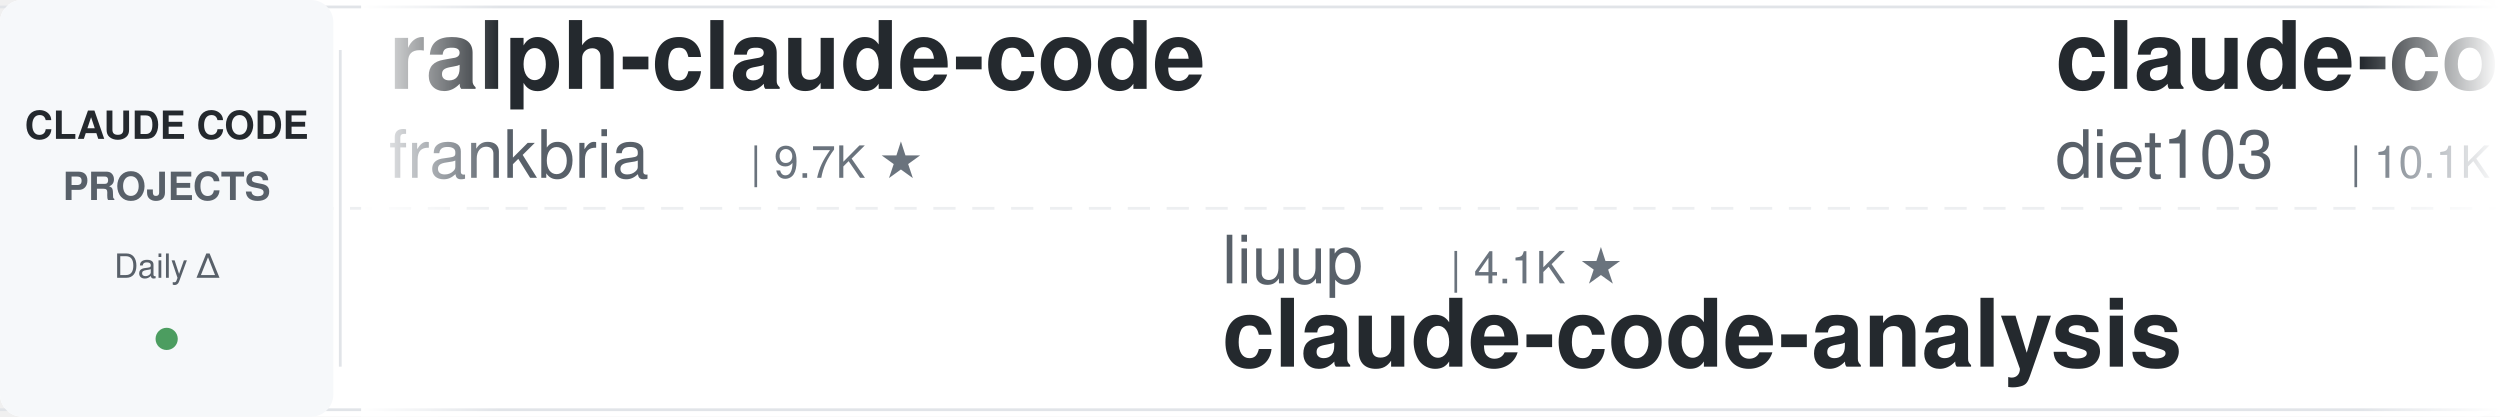
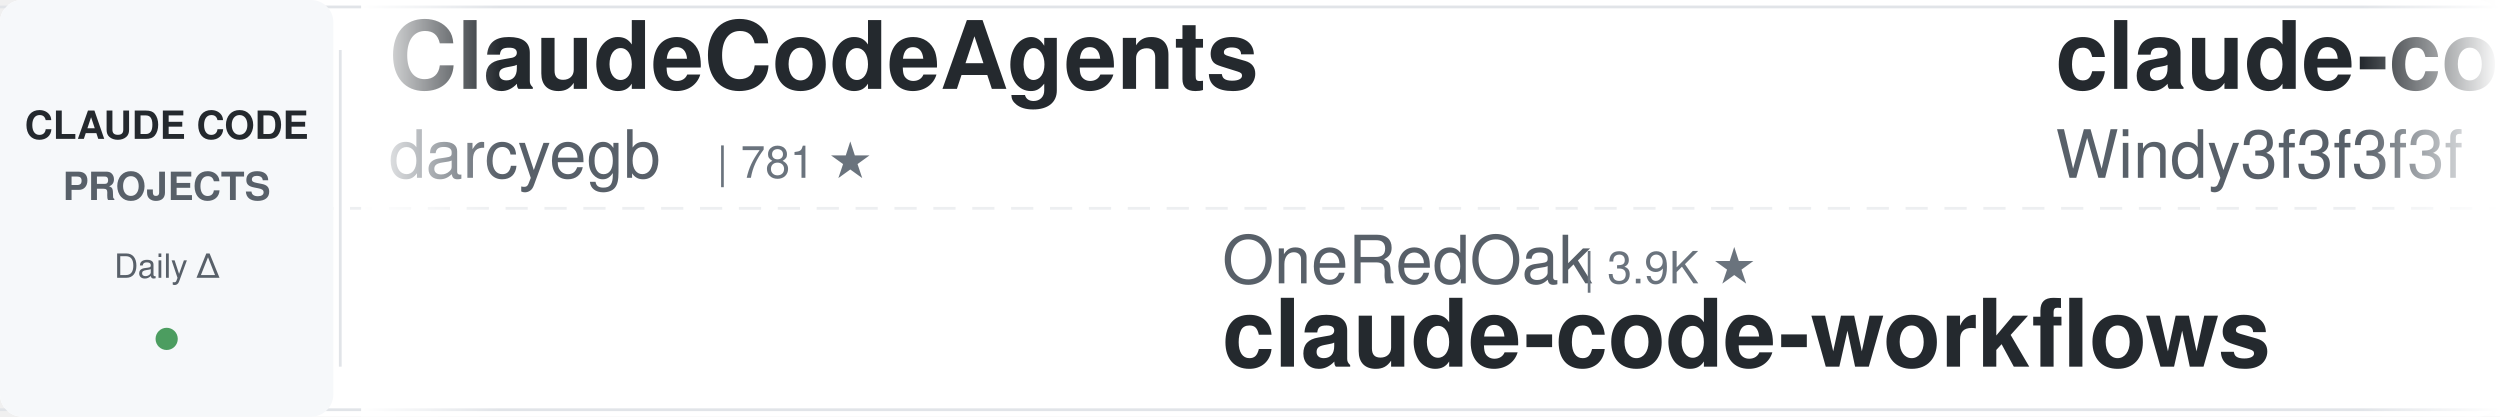
<svg xmlns="http://www.w3.org/2000/svg" width="900" height="150">
  <defs>
    <linearGradient id="leftFade" x1="0%" y1="0%" x2="100%" y2="0%">
      <stop offset="0%" style="stop-color:#ffffff;stop-opacity:1" />
      <stop offset="100%" style="stop-color:#ffffff;stop-opacity:0" />
    </linearGradient>
    <linearGradient id="rightFade" x1="0%" y1="0%" x2="100%" y2="0%">
      <stop offset="0%" style="stop-color:#ffffff;stop-opacity:0" />
      <stop offset="100%" style="stop-color:#ffffff;stop-opacity:1" />
    </linearGradient>
  </defs>
  <rect width="900" height="150" fill="#ffffff" rx="8" />
  <rect x="0" y="2" width="900" height="1" fill="#e1e4e8" />
  <rect x="0" y="147" width="900" height="1" fill="#e1e4e8" />
  <line x1="0" y1="75" x2="900" y2="75" stroke="#e1e4e8" stroke-width="1" stroke-dasharray="8 6" opacity="0.6" />
  <rect x="0" y="0" width="120" height="150" fill="#f6f8fa" rx="8" />
  <text x="60" y="50" font-family="-apple-system, BlinkMacSystemFont, 'Segoe UI', Helvetica, Arial, sans-serif" font-size="14" font-weight="600" fill="#24292e" text-anchor="middle">CLAUDE CODE</text>
  <text x="60" y="72" font-family="-apple-system, BlinkMacSystemFont, 'Segoe UI', Helvetica, Arial, sans-serif" font-size="14" font-weight="600" fill="#586069" text-anchor="middle">PROJECTS</text>
  <text x="60" y="100" font-family="-apple-system, BlinkMacSystemFont, 'Segoe UI', Helvetica, Arial, sans-serif" font-size="12" font-weight="500" fill="#586069" text-anchor="middle">Daily Δ</text>
  <circle cx="60" cy="122" r="4" fill="#22863a" opacity="0.8" />
  <rect x="122" y="18" width="1" height="114" fill="#e1e4e8" />
  <clipPath id="tickerClip">
    <rect x="130" y="0" width="770" height="150" />
  </clipPath>
  <g clip-path="url(#tickerClip)">
    <g id="tickerItems">
      <animateTransform attributeName="transform" attributeType="XML" type="translate" from="0 0" to="-3000 0" dur="54s" repeatCount="indefinite" />
      <g transform="translate(0, 0)">
-         <text x="140" y="32" font-family="-apple-system, BlinkMacSystemFont, 'Segoe UI', Helvetica, Arial, sans-serif" font-size="34" font-weight="600" fill="#24292e">ralph-claude-code</text>
-         <text x="140" y="64" font-family="-apple-system, BlinkMacSystemFont, 'Segoe UI', Helvetica, Arial, sans-serif" font-size="24" font-weight="400" fill="#586069">frankbria</text>
-         <text x="270" y="64" font-family="-apple-system, BlinkMacSystemFont, 'Segoe UI', Helvetica, Arial, sans-serif" font-size="16" font-weight="500" fill="#6a737d">| 9.7K ★</text>
+         <text x="140" y="32" font-family="-apple-system, BlinkMacSystemFont, 'Segoe UI', Helvetica, Arial, sans-serif" font-size="34" font-weight="600" fill="#24292e">ClaudeCodeAgents</text>
+         <text x="140" y="64" font-family="-apple-system, BlinkMacSystemFont, 'Segoe UI', Helvetica, Arial, sans-serif" font-size="24" font-weight="400" fill="#586069">darcyegb</text>
+         <text x="258" y="64" font-family="-apple-system, BlinkMacSystemFont, 'Segoe UI', Helvetica, Arial, sans-serif" font-size="16" font-weight="500" fill="#6a737d">| 781 ★</text>
      </g>
      <g transform="translate(300, 0)">
-         <text x="140" y="102" font-family="-apple-system, BlinkMacSystemFont, 'Segoe UI', Helvetica, Arial, sans-serif" font-size="24" font-weight="400" fill="#586069">liuup</text>
-         <text x="222" y="102" font-family="-apple-system, BlinkMacSystemFont, 'Segoe UI', Helvetica, Arial, sans-serif" font-size="16" font-weight="500" fill="#6a737d">| 4.1K ★</text>
-         <text x="140" y="132" font-family="-apple-system, BlinkMacSystemFont, 'Segoe UI', Helvetica, Arial, sans-serif" font-size="34" font-weight="600" fill="#24292e">claude-code-analysis</text>
+         <text x="140" y="102" font-family="-apple-system, BlinkMacSystemFont, 'Segoe UI', Helvetica, Arial, sans-serif" font-size="24" font-weight="400" fill="#586069">OneRedOak</text>
+         <text x="270" y="102" font-family="-apple-system, BlinkMacSystemFont, 'Segoe UI', Helvetica, Arial, sans-serif" font-size="16" font-weight="500" fill="#6a737d">| 3.9K ★</text>
+         <text x="140" y="132" font-family="-apple-system, BlinkMacSystemFont, 'Segoe UI', Helvetica, Arial, sans-serif" font-size="34" font-weight="600" fill="#24292e">claude-code-workflows</text>
      </g>
      <g transform="translate(600, 0)">
-         <text x="140" y="32" font-family="-apple-system, BlinkMacSystemFont, 'Segoe UI', Helvetica, Arial, sans-serif" font-size="34" font-weight="600" fill="#24292e">claude-code-infrastructu...</text>
-         <text x="140" y="64" font-family="-apple-system, BlinkMacSystemFont, 'Segoe UI', Helvetica, Arial, sans-serif" font-size="24" font-weight="400" fill="#586069">diet103</text>
-         <text x="246" y="64" font-family="-apple-system, BlinkMacSystemFont, 'Segoe UI', Helvetica, Arial, sans-serif" font-size="16" font-weight="500" fill="#6a737d">| 10.1K ★</text>
+         <text x="140" y="32" font-family="-apple-system, BlinkMacSystemFont, 'Segoe UI', Helvetica, Arial, sans-serif" font-size="34" font-weight="600" fill="#24292e">claude-code-from-scratch</text>
+         <text x="140" y="64" font-family="-apple-system, BlinkMacSystemFont, 'Segoe UI', Helvetica, Arial, sans-serif" font-size="24" font-weight="400" fill="#586069">Windy3f3f3f3f</text>
+         <text x="318" y="64" font-family="-apple-system, BlinkMacSystemFont, 'Segoe UI', Helvetica, Arial, sans-serif" font-size="16" font-weight="500" fill="#6a737d">| 2.8K ★</text>
      </g>
      <g transform="translate(900, 0)">
-         <text x="140" y="102" font-family="-apple-system, BlinkMacSystemFont, 'Segoe UI', Helvetica, Arial, sans-serif" font-size="24" font-weight="400" fill="#586069">ding113</text>
-         <text x="246" y="102" font-family="-apple-system, BlinkMacSystemFont, 'Segoe UI', Helvetica, Arial, sans-serif" font-size="16" font-weight="500" fill="#6a737d">| 3.4K ★</text>
-         <text x="140" y="132" font-family="-apple-system, BlinkMacSystemFont, 'Segoe UI', Helvetica, Arial, sans-serif" font-size="34" font-weight="600" fill="#24292e">claude-code-hub</text>
-       </g>
-       <g transform="translate(1200, 0)">
-         <text x="140" y="32" font-family="-apple-system, BlinkMacSystemFont, 'Segoe UI', Helvetica, Arial, sans-serif" font-size="34" font-weight="600" fill="#24292e">claude-code-spec-workflo...</text>
-         <text x="140" y="64" font-family="-apple-system, BlinkMacSystemFont, 'Segoe UI', Helvetica, Arial, sans-serif" font-size="24" font-weight="400" fill="#586069">Pimzino</text>
-         <text x="246" y="64" font-family="-apple-system, BlinkMacSystemFont, 'Segoe UI', Helvetica, Arial, sans-serif" font-size="16" font-weight="500" fill="#6a737d">| 3.9K ★</text>
-       </g>
-       <g transform="translate(1500, 0)">
        <text x="140" y="102" font-family="-apple-system, BlinkMacSystemFont, 'Segoe UI', Helvetica, Arial, sans-serif" font-size="24" font-weight="400" fill="#586069">hangsman</text>
        <text x="258" y="102" font-family="-apple-system, BlinkMacSystemFont, 'Segoe UI', Helvetica, Arial, sans-serif" font-size="16" font-weight="500" fill="#6a737d">| 798 ★</text>
        <text x="140" y="132" font-family="-apple-system, BlinkMacSystemFont, 'Segoe UI', Helvetica, Arial, sans-serif" font-size="34" font-weight="600" fill="#24292e">claude-code-source</text>
      </g>
+       <g transform="translate(1200, 0)">
+         <text x="140" y="32" font-family="-apple-system, BlinkMacSystemFont, 'Segoe UI', Helvetica, Arial, sans-serif" font-size="34" font-weight="600" fill="#24292e">claude-code-hub</text>
+         <text x="140" y="64" font-family="-apple-system, BlinkMacSystemFont, 'Segoe UI', Helvetica, Arial, sans-serif" font-size="24" font-weight="400" fill="#586069">ding113</text>
+         <text x="246" y="64" font-family="-apple-system, BlinkMacSystemFont, 'Segoe UI', Helvetica, Arial, sans-serif" font-size="16" font-weight="500" fill="#6a737d">| 3.4K ★</text>
+       </g>
+       <g transform="translate(1500, 0)">
+         <text x="140" y="102" font-family="-apple-system, BlinkMacSystemFont, 'Segoe UI', Helvetica, Arial, sans-serif" font-size="24" font-weight="400" fill="#586069">centminmod</text>
+         <text x="282" y="102" font-family="-apple-system, BlinkMacSystemFont, 'Segoe UI', Helvetica, Arial, sans-serif" font-size="16" font-weight="500" fill="#6a737d">| 2.7K ★</text>
+         <text x="140" y="132" font-family="-apple-system, BlinkMacSystemFont, 'Segoe UI', Helvetica, Arial, sans-serif" font-size="34" font-weight="600" fill="#24292e">my-claude-code-setup</text>
+       </g>
      <g transform="translate(1800, 0)">
-         <text x="140" y="32" font-family="-apple-system, BlinkMacSystemFont, 'Segoe UI', Helvetica, Arial, sans-serif" font-size="34" font-weight="600" fill="#24292e">oh-my-claudecode</text>
-         <text x="140" y="64" font-family="-apple-system, BlinkMacSystemFont, 'Segoe UI', Helvetica, Arial, sans-serif" font-size="24" font-weight="400" fill="#586069">Yeachan-Heo</text>
-         <text x="294" y="64" font-family="-apple-system, BlinkMacSystemFont, 'Segoe UI', Helvetica, Arial, sans-serif" font-size="16" font-weight="500" fill="#6a737d">| 41.0K ★</text>
+         <text x="140" y="32" font-family="-apple-system, BlinkMacSystemFont, 'Segoe UI', Helvetica, Arial, sans-serif" font-size="34" font-weight="600" fill="#24292e">free-claude-code</text>
+         <text x="140" y="64" font-family="-apple-system, BlinkMacSystemFont, 'Segoe UI', Helvetica, Arial, sans-serif" font-size="24" font-weight="400" fill="#586069">Alishahryar1</text>
+         <text x="306" y="64" font-family="-apple-system, BlinkMacSystemFont, 'Segoe UI', Helvetica, Arial, sans-serif" font-size="16" font-weight="500" fill="#6a737d">| 72.9K ★</text>
      </g>
      <g transform="translate(2100, 0)">
-         <text x="140" y="102" font-family="-apple-system, BlinkMacSystemFont, 'Segoe UI', Helvetica, Arial, sans-serif" font-size="24" font-weight="400" fill="#586069">huangjia2019</text>
-         <text x="306" y="102" font-family="-apple-system, BlinkMacSystemFont, 'Segoe UI', Helvetica, Arial, sans-serif" font-size="16" font-weight="500" fill="#6a737d">| 1.2K ★</text>
-         <text x="140" y="132" font-family="-apple-system, BlinkMacSystemFont, 'Segoe UI', Helvetica, Arial, sans-serif" font-size="34" font-weight="600" fill="#24292e">claude-code-engineering</text>
+         <text x="140" y="102" font-family="-apple-system, BlinkMacSystemFont, 'Segoe UI', Helvetica, Arial, sans-serif" font-size="24" font-weight="400" fill="#586069">Windy3f3f3f3f</text>
+         <text x="318" y="102" font-family="-apple-system, BlinkMacSystemFont, 'Segoe UI', Helvetica, Arial, sans-serif" font-size="16" font-weight="500" fill="#6a737d">| 3.8K ★</text>
+         <text x="140" y="132" font-family="-apple-system, BlinkMacSystemFont, 'Segoe UI', Helvetica, Arial, sans-serif" font-size="34" font-weight="600" fill="#24292e">how-claude-code-works</text>
      </g>
      <g transform="translate(2400, 0)">
        <text x="140" y="32" font-family="-apple-system, BlinkMacSystemFont, 'Segoe UI', Helvetica, Arial, sans-serif" font-size="34" font-weight="600" fill="#24292e">claude-code-harness</text>
        <text x="140" y="64" font-family="-apple-system, BlinkMacSystemFont, 'Segoe UI', Helvetica, Arial, sans-serif" font-size="24" font-weight="400" fill="#586069">Chachamaru127</text>
        <text x="318" y="64" font-family="-apple-system, BlinkMacSystemFont, 'Segoe UI', Helvetica, Arial, sans-serif" font-size="16" font-weight="500" fill="#6a737d">| 3.2K ★</text>
      </g>
      <g transform="translate(2700, 0)">
-         <text x="140" y="102" font-family="-apple-system, BlinkMacSystemFont, 'Segoe UI', Helvetica, Arial, sans-serif" font-size="24" font-weight="400" fill="#586069">wanshuiyin</text>
-         <text x="282" y="102" font-family="-apple-system, BlinkMacSystemFont, 'Segoe UI', Helvetica, Arial, sans-serif" font-size="16" font-weight="500" fill="#6a737d">| 19.7K ★</text>
-         <text x="140" y="132" font-family="-apple-system, BlinkMacSystemFont, 'Segoe UI', Helvetica, Arial, sans-serif" font-size="34" font-weight="600" fill="#24292e">Auto-claude-code-researc...</text>
+         <text x="140" y="102" font-family="-apple-system, BlinkMacSystemFont, 'Segoe UI', Helvetica, Arial, sans-serif" font-size="24" font-weight="400" fill="#586069">ykdojo</text>
+         <text x="234" y="102" font-family="-apple-system, BlinkMacSystemFont, 'Segoe UI', Helvetica, Arial, sans-serif" font-size="16" font-weight="500" fill="#6a737d">| 10.4K ★</text>
+         <text x="140" y="132" font-family="-apple-system, BlinkMacSystemFont, 'Segoe UI', Helvetica, Arial, sans-serif" font-size="34" font-weight="600" fill="#24292e">claude-code-tips</text>
      </g>
      <g transform="translate(3000, 0)">
-         <text x="140" y="32" font-family="-apple-system, BlinkMacSystemFont, 'Segoe UI', Helvetica, Arial, sans-serif" font-size="34" font-weight="600" fill="#24292e">ralph-claude-code</text>
-         <text x="140" y="64" font-family="-apple-system, BlinkMacSystemFont, 'Segoe UI', Helvetica, Arial, sans-serif" font-size="24" font-weight="400" fill="#586069">frankbria</text>
-         <text x="270" y="64" font-family="-apple-system, BlinkMacSystemFont, 'Segoe UI', Helvetica, Arial, sans-serif" font-size="16" font-weight="500" fill="#6a737d">| 9.7K ★</text>
+         <text x="140" y="32" font-family="-apple-system, BlinkMacSystemFont, 'Segoe UI', Helvetica, Arial, sans-serif" font-size="34" font-weight="600" fill="#24292e">ClaudeCodeAgents</text>
+         <text x="140" y="64" font-family="-apple-system, BlinkMacSystemFont, 'Segoe UI', Helvetica, Arial, sans-serif" font-size="24" font-weight="400" fill="#586069">darcyegb</text>
+         <text x="258" y="64" font-family="-apple-system, BlinkMacSystemFont, 'Segoe UI', Helvetica, Arial, sans-serif" font-size="16" font-weight="500" fill="#6a737d">| 781 ★</text>
      </g>
      <g transform="translate(3300, 0)">
-         <text x="140" y="102" font-family="-apple-system, BlinkMacSystemFont, 'Segoe UI', Helvetica, Arial, sans-serif" font-size="24" font-weight="400" fill="#586069">liuup</text>
-         <text x="222" y="102" font-family="-apple-system, BlinkMacSystemFont, 'Segoe UI', Helvetica, Arial, sans-serif" font-size="16" font-weight="500" fill="#6a737d">| 4.1K ★</text>
-         <text x="140" y="132" font-family="-apple-system, BlinkMacSystemFont, 'Segoe UI', Helvetica, Arial, sans-serif" font-size="34" font-weight="600" fill="#24292e">claude-code-analysis</text>
+         <text x="140" y="102" font-family="-apple-system, BlinkMacSystemFont, 'Segoe UI', Helvetica, Arial, sans-serif" font-size="24" font-weight="400" fill="#586069">OneRedOak</text>
+         <text x="270" y="102" font-family="-apple-system, BlinkMacSystemFont, 'Segoe UI', Helvetica, Arial, sans-serif" font-size="16" font-weight="500" fill="#6a737d">| 3.9K ★</text>
+         <text x="140" y="132" font-family="-apple-system, BlinkMacSystemFont, 'Segoe UI', Helvetica, Arial, sans-serif" font-size="34" font-weight="600" fill="#24292e">claude-code-workflows</text>
      </g>
      <g transform="translate(3600, 0)">
-         <text x="140" y="32" font-family="-apple-system, BlinkMacSystemFont, 'Segoe UI', Helvetica, Arial, sans-serif" font-size="34" font-weight="600" fill="#24292e">claude-code-infrastructu...</text>
-         <text x="140" y="64" font-family="-apple-system, BlinkMacSystemFont, 'Segoe UI', Helvetica, Arial, sans-serif" font-size="24" font-weight="400" fill="#586069">diet103</text>
-         <text x="246" y="64" font-family="-apple-system, BlinkMacSystemFont, 'Segoe UI', Helvetica, Arial, sans-serif" font-size="16" font-weight="500" fill="#6a737d">| 10.1K ★</text>
+         <text x="140" y="32" font-family="-apple-system, BlinkMacSystemFont, 'Segoe UI', Helvetica, Arial, sans-serif" font-size="34" font-weight="600" fill="#24292e">claude-code-from-scratch</text>
+         <text x="140" y="64" font-family="-apple-system, BlinkMacSystemFont, 'Segoe UI', Helvetica, Arial, sans-serif" font-size="24" font-weight="400" fill="#586069">Windy3f3f3f3f</text>
+         <text x="318" y="64" font-family="-apple-system, BlinkMacSystemFont, 'Segoe UI', Helvetica, Arial, sans-serif" font-size="16" font-weight="500" fill="#6a737d">| 2.8K ★</text>
      </g>
      <g transform="translate(3900, 0)">
-         <text x="140" y="102" font-family="-apple-system, BlinkMacSystemFont, 'Segoe UI', Helvetica, Arial, sans-serif" font-size="24" font-weight="400" fill="#586069">ding113</text>
-         <text x="246" y="102" font-family="-apple-system, BlinkMacSystemFont, 'Segoe UI', Helvetica, Arial, sans-serif" font-size="16" font-weight="500" fill="#6a737d">| 3.4K ★</text>
-         <text x="140" y="132" font-family="-apple-system, BlinkMacSystemFont, 'Segoe UI', Helvetica, Arial, sans-serif" font-size="34" font-weight="600" fill="#24292e">claude-code-hub</text>
+         <text x="140" y="102" font-family="-apple-system, BlinkMacSystemFont, 'Segoe UI', Helvetica, Arial, sans-serif" font-size="24" font-weight="400" fill="#586069">hangsman</text>
+         <text x="258" y="102" font-family="-apple-system, BlinkMacSystemFont, 'Segoe UI', Helvetica, Arial, sans-serif" font-size="16" font-weight="500" fill="#6a737d">| 798 ★</text>
+         <text x="140" y="132" font-family="-apple-system, BlinkMacSystemFont, 'Segoe UI', Helvetica, Arial, sans-serif" font-size="34" font-weight="600" fill="#24292e">claude-code-source</text>
      </g>
    </g>
  </g>
  <rect x="130" y="0" width="50" height="150" fill="url(#leftFade)" />
  <rect x="850" y="0" width="50" height="150" fill="url(#rightFade)" />
</svg>
